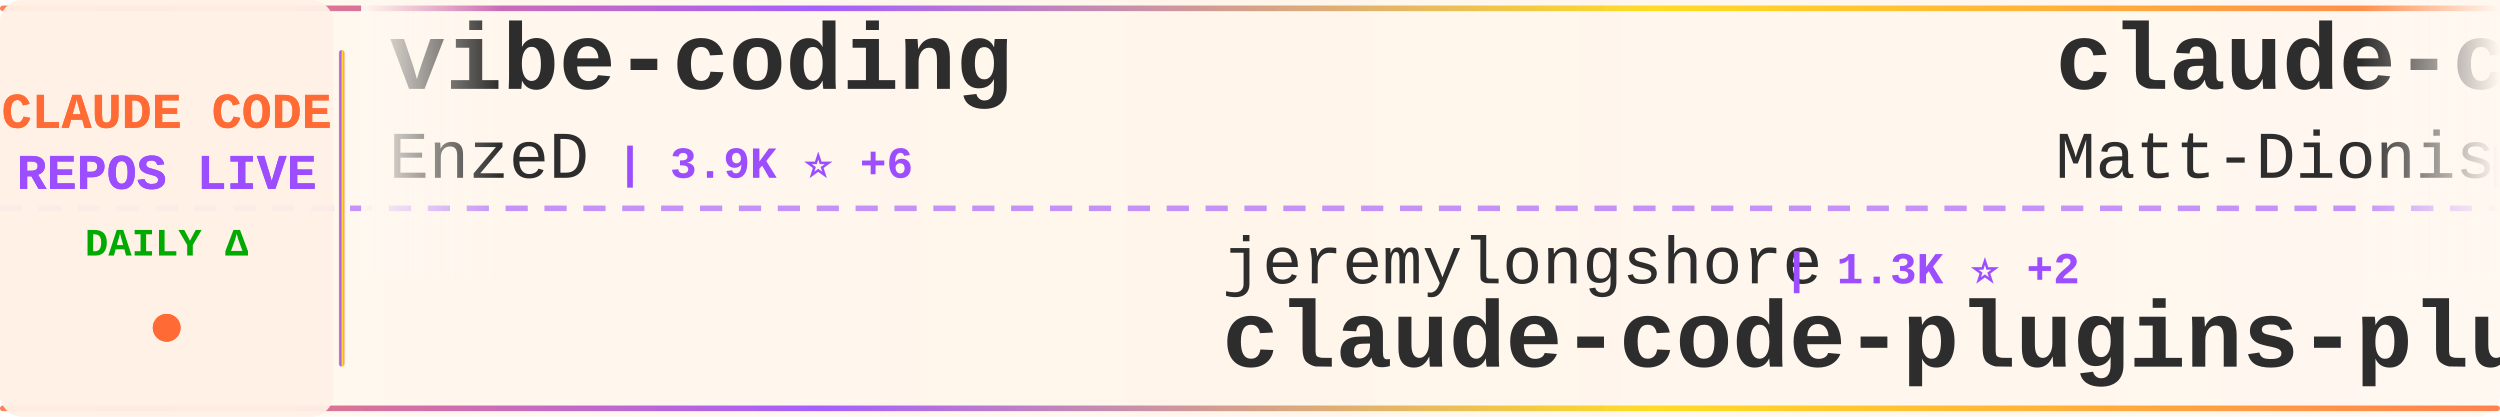
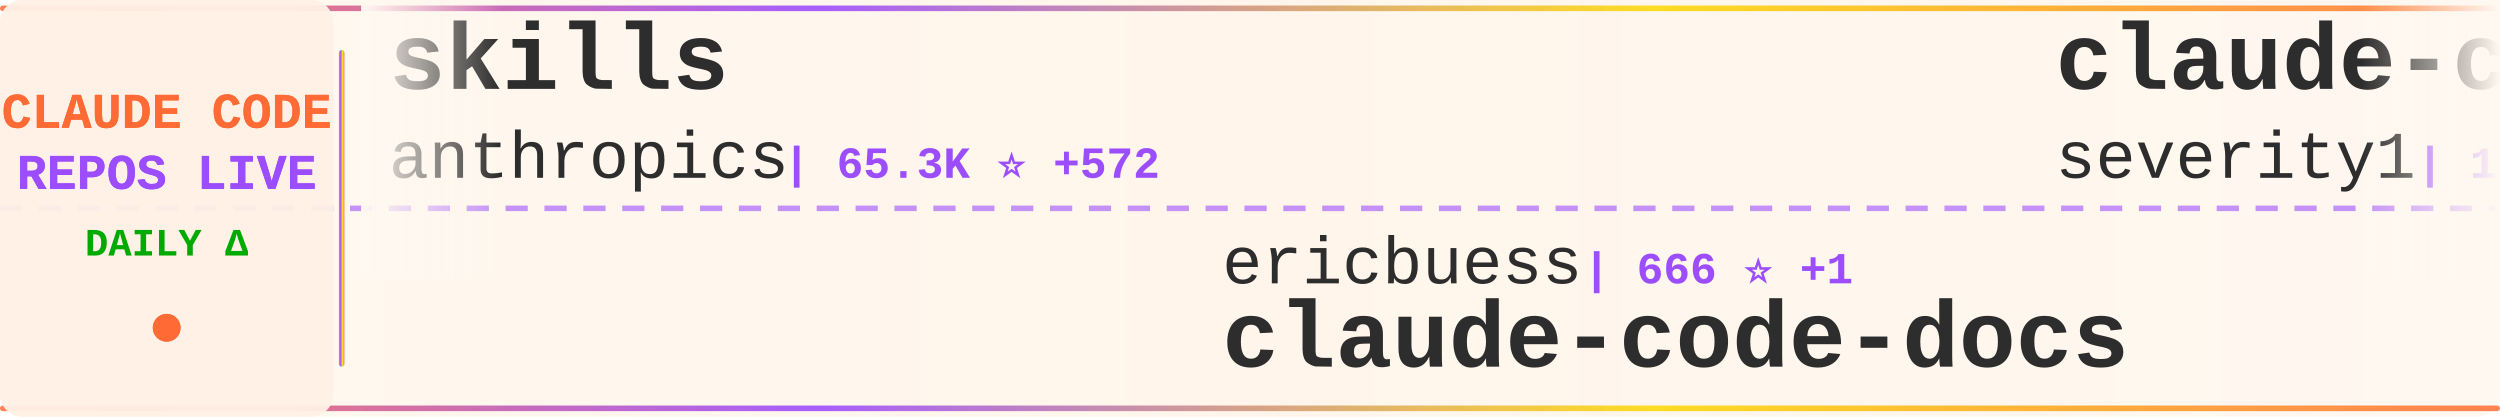
<svg xmlns="http://www.w3.org/2000/svg" width="900" height="150">
  <defs>
    <linearGradient id="tickerBg" x1="0%" y1="0%" x2="100%" y2="0%">
      <stop offset="0%" style="stop-color:#fff8f0;stop-opacity:0.98" />
      <stop offset="50%" style="stop-color:#fff5eb;stop-opacity:1" />
      <stop offset="100%" style="stop-color:#fff8f0;stop-opacity:0.98" />
    </linearGradient>
    <linearGradient id="borderGrad" x1="0%" y1="0%" x2="100%" y2="0%">
      <stop offset="0%" style="stop-color:#FF6B35;stop-opacity:0.85">
        <animate attributeName="stop-opacity" values="0.85;1;0.85" dur="2s" repeatCount="indefinite" />
      </stop>
      <stop offset="33%" style="stop-color:#9C4EFF;stop-opacity:0.9">
        <animate attributeName="stop-opacity" values="0.9;1;0.9" dur="2.2s" repeatCount="indefinite" />
      </stop>
      <stop offset="66%" style="stop-color:#FFD700;stop-opacity:0.85">
        <animate attributeName="stop-opacity" values="0.85;1;0.85" dur="1.8s" repeatCount="indefinite" />
      </stop>
      <stop offset="100%" style="stop-color:#FF6B35;stop-opacity:0.85">
        <animate attributeName="stop-opacity" values="0.85;1;0.85" dur="2s" repeatCount="indefinite" />
      </stop>
    </linearGradient>
    <filter id="textGlow">
      <feGaussianBlur stdDeviation="0.15" result="coloredBlur" />
      <feMerge>
        <feMergeNode in="coloredBlur" />
        <feMergeNode in="SourceGraphic" />
      </feMerge>
    </filter>
    <filter id="metricGlow">
      <feGaussianBlur stdDeviation="0.2" result="coloredBlur" />
      <feMerge>
        <feMergeNode in="coloredBlur" />
        <feMergeNode in="SourceGraphic" />
      </feMerge>
    </filter>
    <linearGradient id="leftFade" x1="0%" y1="0%" x2="100%" y2="0%">
      <stop offset="0%" style="stop-color:#fff8f0;stop-opacity:1" />
      <stop offset="100%" style="stop-color:#fff8f0;stop-opacity:0" />
    </linearGradient>
    <linearGradient id="rightFade" x1="0%" y1="0%" x2="100%" y2="0%">
      <stop offset="0%" style="stop-color:#fff8f0;stop-opacity:0" />
      <stop offset="100%" style="stop-color:#fff8f0;stop-opacity:1" />
    </linearGradient>
  </defs>
  <rect width="900" height="150" fill="url(#tickerBg)" rx="8" />
  <rect x="0" y="2" width="900" height="2" fill="url(#borderGrad)" rx="1" />
  <rect x="0" y="146" width="900" height="2" fill="url(#borderGrad)" rx="1" />
  <line x1="0" y1="75" x2="900" y2="75" stroke="#9C4EFF" stroke-width="2" stroke-dasharray="8 6" opacity="0.6" />
  <rect x="0" y="0" width="120" height="150" fill="#fff0e6" opacity="0.95" rx="8" />
  <text x="60" y="46" font-family="'Courier New', monospace" font-size="18" font-weight="bold" fill="#FF6B35" text-anchor="middle" filter="url(#textGlow)">
    CLAUDE CODE
  </text>
  <text x="60" y="68" font-family="'Courier New', monospace" font-size="18" font-weight="bold" fill="#9C4EFF" text-anchor="middle" filter="url(#textGlow)">
    REPOS LIVE
  </text>
  <text x="60" y="92" font-family="'Courier New', monospace" font-size="14" font-weight="bold" fill="#00aa00" text-anchor="middle">
    DAILY Δ
  </text>
  <circle cx="60" cy="118" r="5" fill="#FF6B35" filter="url(#metricGlow)">
    <animate attributeName="r" values="4;6;4" dur="1.5s" repeatCount="indefinite" />
    <animate attributeName="opacity" values="0.6;1;0.6" dur="1.5s" repeatCount="indefinite" />
  </circle>
  <rect x="122" y="18" width="2" height="114" fill="url(#borderGrad)" rx="1" />
  <clipPath id="tickerClip">
    <rect x="130" y="0" width="770" height="150" />
  </clipPath>
  <g clip-path="url(#tickerClip)">
    <g id="tickerItems">
      <animateTransform attributeName="transform" attributeType="XML" type="translate" from="0 0" to="-3000 0" dur="54s" repeatCount="indefinite" />
      <g transform="translate(0, 0)">
-         <text x="140" y="32" font-family="'Courier New', monospace" font-size="34" font-weight="bold" fill="#2d2d2d">vibe-coding</text>
-         <text x="140" y="64" font-family="'Courier New', monospace" font-size="24" font-weight="normal" fill="#2d2d2d" opacity="1.0">EnzeD</text>
-         <text x="222" y="64" font-family="'Courier New', monospace" font-size="16" font-weight="bold" fill="#9C4EFF"> | 3.9K ⭐ +6</text>
+         <text x="140" y="32" font-family="'Courier New', monospace" font-size="34" font-weight="bold" fill="#2d2d2d">skills</text>
+         <text x="140" y="64" font-family="'Courier New', monospace" font-size="24" font-weight="normal" fill="#2d2d2d" opacity="1.0">anthropics</text>
+         <text x="282" y="64" font-family="'Courier New', monospace" font-size="16" font-weight="bold" fill="#9C4EFF"> | 65.3K ⭐ +572</text>
      </g>
      <g transform="translate(300, 0)">
-         <text x="140" y="102" font-family="'Courier New', monospace" font-size="24" font-weight="normal" fill="#2d2d2d" opacity="1.0">jeremylongshore</text>
-         <text x="342" y="102" font-family="'Courier New', monospace" font-size="16" font-weight="bold" fill="#9C4EFF"> | 1.3K ⭐ +2</text>
-         <text x="140" y="132" font-family="'Courier New', monospace" font-size="34" font-weight="bold" fill="#2d2d2d">claude-code-plugins-plus...</text>
+         <text x="140" y="102" font-family="'Courier New', monospace" font-size="24" font-weight="normal" fill="#2d2d2d" opacity="1.0">ericbuess</text>
+         <text x="270" y="102" font-family="'Courier New', monospace" font-size="16" font-weight="bold" fill="#9C4EFF"> | 666 ⭐ +1</text>
+         <text x="140" y="132" font-family="'Courier New', monospace" font-size="34" font-weight="bold" fill="#2d2d2d">claude-code-docs</text>
      </g>
      <g transform="translate(600, 0)">
-         <text x="140" y="32" font-family="'Courier New', monospace" font-size="34" font-weight="bold" fill="#2d2d2d">claude-code-configs</text>
-         <text x="140" y="64" font-family="'Courier New', monospace" font-size="24" font-weight="normal" fill="#2d2d2d" opacity="1.0">Matt-Dionis</text>
-         <text x="294" y="64" font-family="'Courier New', monospace" font-size="16" font-weight="bold" fill="#9C4EFF"> | 614 ⭐ +1</text>
+         <text x="140" y="32" font-family="'Courier New', monospace" font-size="34" font-weight="bold" fill="#2d2d2d">claude-code-prompt-impro...</text>
+         <text x="140" y="64" font-family="'Courier New', monospace" font-size="24" font-weight="normal" fill="#2d2d2d" opacity="1.0">severity1</text>
+         <text x="270" y="64" font-family="'Courier New', monospace" font-size="16" font-weight="bold" fill="#9C4EFF"> | 1.1K ⭐ +1</text>
      </g>
      <g transform="translate(900, 0)">
-         <text x="140" y="102" font-family="'Courier New', monospace" font-size="24" font-weight="normal" fill="#2d2d2d" opacity="1.0">ding113</text>
-         <text x="246" y="102" font-family="'Courier New', monospace" font-size="16" font-weight="bold" fill="#9C4EFF"> | 1.3K ⭐ +10</text>
-         <text x="140" y="132" font-family="'Courier New', monospace" font-size="34" font-weight="bold" fill="#2d2d2d">claude-code-hub</text>
+         <text x="140" y="102" font-family="'Courier New', monospace" font-size="24" font-weight="normal" fill="#2d2d2d" opacity="1.0">ComposioHQ</text>
+         <text x="282" y="102" font-family="'Courier New', monospace" font-size="16" font-weight="bold" fill="#9C4EFF"> | 32.0K ⭐ +653</text>
+         <text x="140" y="132" font-family="'Courier New', monospace" font-size="34" font-weight="bold" fill="#2d2d2d">awesome-claude-skills</text>
      </g>
      <g transform="translate(1200, 0)">
-         <text x="140" y="32" font-family="'Courier New', monospace" font-size="34" font-weight="bold" fill="#2d2d2d">Claude-Code-Usage-Monito...</text>
-         <text x="140" y="64" font-family="'Courier New', monospace" font-size="24" font-weight="normal" fill="#2d2d2d" opacity="1.0">Maciek-roboblog</text>
-         <text x="342" y="64" font-family="'Courier New', monospace" font-size="16" font-weight="bold" fill="#9C4EFF"> | 6.4K ⭐ +16</text>
+         <text x="140" y="32" font-family="'Courier New', monospace" font-size="34" font-weight="bold" fill="#2d2d2d">claude-code-best-practic...</text>
+         <text x="140" y="64" font-family="'Courier New', monospace" font-size="24" font-weight="normal" fill="#2d2d2d" opacity="1.0">shanraisshan</text>
+         <text x="306" y="64" font-family="'Courier New', monospace" font-size="16" font-weight="bold" fill="#9C4EFF"> | 1.2K ⭐</text>
      </g>
      <g transform="translate(1500, 0)">
-         <text x="140" y="102" font-family="'Courier New', monospace" font-size="24" font-weight="normal" fill="#2d2d2d" opacity="1.0">wasabeef</text>
-         <text x="258" y="102" font-family="'Courier New', monospace" font-size="16" font-weight="bold" fill="#9C4EFF"> | 996 ⭐ +1</text>
-         <text x="140" y="132" font-family="'Courier New', monospace" font-size="34" font-weight="bold" fill="#2d2d2d">claude-code-cookbook</text>
+         <text x="140" y="102" font-family="'Courier New', monospace" font-size="24" font-weight="normal" fill="#2d2d2d" opacity="1.0">BloopAI</text>
+         <text x="246" y="102" font-family="'Courier New', monospace" font-size="16" font-weight="bold" fill="#9C4EFF"> | 20.7K ⭐ +72</text>
+         <text x="140" y="132" font-family="'Courier New', monospace" font-size="34" font-weight="bold" fill="#2d2d2d">vibe-kanban</text>
      </g>
      <g transform="translate(1800, 0)">
-         <text x="140" y="32" font-family="'Courier New', monospace" font-size="34" font-weight="bold" fill="#2d2d2d">Claude-Code-Communicatio...</text>
-         <text x="140" y="64" font-family="'Courier New', monospace" font-size="24" font-weight="normal" fill="#2d2d2d" opacity="1.0">nishimoto265</text>
-         <text x="306" y="64" font-family="'Courier New', monospace" font-size="16" font-weight="bold" fill="#9C4EFF"> | 489 ⭐</text>
+         <text x="140" y="32" font-family="'Courier New', monospace" font-size="34" font-weight="bold" fill="#2d2d2d">idea-claude-code-gui</text>
+         <text x="140" y="64" font-family="'Courier New', monospace" font-size="24" font-weight="normal" fill="#2d2d2d" opacity="1.0">zhukunpenglinyutong</text>
+         <text x="390" y="64" font-family="'Courier New', monospace" font-size="16" font-weight="bold" fill="#9C4EFF"> | 1.1K ⭐ +10</text>
      </g>
      <g transform="translate(2100, 0)">
-         <text x="140" y="102" font-family="'Courier New', monospace" font-size="24" font-weight="normal" fill="#2d2d2d" opacity="1.0">lyconear</text>
-         <text x="258" y="102" font-family="'Courier New', monospace" font-size="16" font-weight="bold" fill="#9C4EFF"> | 4 ⭐</text>
-         <text x="140" y="132" font-family="'Courier New', monospace" font-size="34" font-weight="bold" fill="#2d2d2d">Claude-Code</text>
+         <text x="140" y="102" font-family="'Courier New', monospace" font-size="24" font-weight="normal" fill="#2d2d2d" opacity="1.0">edmund-io</text>
+         <text x="270" y="102" font-family="'Courier New', monospace" font-size="16" font-weight="bold" fill="#9C4EFF"> | 1.1K ⭐ +4</text>
+         <text x="140" y="132" font-family="'Courier New', monospace" font-size="34" font-weight="bold" fill="#2d2d2d">edmunds-claude-code</text>
      </g>
      <g transform="translate(2400, 0)">
-         <text x="140" y="32" font-family="'Courier New', monospace" font-size="34" font-weight="bold" fill="#2d2d2d">happy</text>
-         <text x="140" y="64" font-family="'Courier New', monospace" font-size="24" font-weight="normal" fill="#2d2d2d" opacity="1.0">slopus</text>
-         <text x="234" y="64" font-family="'Courier New', monospace" font-size="16" font-weight="bold" fill="#9C4EFF"> | 10.5K ⭐ +67</text>
+         <text x="140" y="32" font-family="'Courier New', monospace" font-size="34" font-weight="bold" fill="#2d2d2d">claude-code-proxy</text>
+         <text x="140" y="64" font-family="'Courier New', monospace" font-size="24" font-weight="normal" fill="#2d2d2d" opacity="1.0">fuergaosi233</text>
+         <text x="306" y="64" font-family="'Courier New', monospace" font-size="16" font-weight="bold" fill="#9C4EFF"> | 2.0K ⭐ +3</text>
      </g>
      <g transform="translate(2700, 0)">
-         <text x="140" y="102" font-family="'Courier New', monospace" font-size="24" font-weight="normal" fill="#2d2d2d" opacity="1.0">frankbria</text>
-         <text x="270" y="102" font-family="'Courier New', monospace" font-size="16" font-weight="bold" fill="#9C4EFF"> | 6.4K ⭐ +52</text>
-         <text x="140" y="132" font-family="'Courier New', monospace" font-size="34" font-weight="bold" fill="#2d2d2d">ralph-claude-code</text>
+         <text x="140" y="102" font-family="'Courier New', monospace" font-size="24" font-weight="normal" fill="#2d2d2d" opacity="1.0">sugyan</text>
+         <text x="234" y="102" font-family="'Courier New', monospace" font-size="16" font-weight="bold" fill="#9C4EFF"> | 895 ⭐ +1</text>
+         <text x="140" y="132" font-family="'Courier New', monospace" font-size="34" font-weight="bold" fill="#2d2d2d">claude-code-webui</text>
      </g>
      <g transform="translate(3000, 0)">
-         <text x="140" y="32" font-family="'Courier New', monospace" font-size="34" font-weight="bold" fill="#2d2d2d">vibe-coding</text>
-         <text x="140" y="64" font-family="'Courier New', monospace" font-size="24" font-weight="normal" fill="#2d2d2d" opacity="1.0">EnzeD</text>
-         <text x="222" y="64" font-family="'Courier New', monospace" font-size="16" font-weight="bold" fill="#9C4EFF"> | 3.9K ⭐ +6</text>
+         <text x="140" y="32" font-family="'Courier New', monospace" font-size="34" font-weight="bold" fill="#2d2d2d">skills</text>
+         <text x="140" y="64" font-family="'Courier New', monospace" font-size="24" font-weight="normal" fill="#2d2d2d" opacity="1.0">anthropics</text>
+         <text x="282" y="64" font-family="'Courier New', monospace" font-size="16" font-weight="bold" fill="#9C4EFF"> | 65.3K ⭐ +572</text>
      </g>
      <g transform="translate(3300, 0)">
-         <text x="140" y="102" font-family="'Courier New', monospace" font-size="24" font-weight="normal" fill="#2d2d2d" opacity="1.0">jeremylongshore</text>
-         <text x="342" y="102" font-family="'Courier New', monospace" font-size="16" font-weight="bold" fill="#9C4EFF"> | 1.3K ⭐ +2</text>
-         <text x="140" y="132" font-family="'Courier New', monospace" font-size="34" font-weight="bold" fill="#2d2d2d">claude-code-plugins-plus...</text>
+         <text x="140" y="102" font-family="'Courier New', monospace" font-size="24" font-weight="normal" fill="#2d2d2d" opacity="1.0">ericbuess</text>
+         <text x="270" y="102" font-family="'Courier New', monospace" font-size="16" font-weight="bold" fill="#9C4EFF"> | 666 ⭐ +1</text>
+         <text x="140" y="132" font-family="'Courier New', monospace" font-size="34" font-weight="bold" fill="#2d2d2d">claude-code-docs</text>
      </g>
      <g transform="translate(3600, 0)">
-         <text x="140" y="32" font-family="'Courier New', monospace" font-size="34" font-weight="bold" fill="#2d2d2d">claude-code-configs</text>
-         <text x="140" y="64" font-family="'Courier New', monospace" font-size="24" font-weight="normal" fill="#2d2d2d" opacity="1.0">Matt-Dionis</text>
-         <text x="294" y="64" font-family="'Courier New', monospace" font-size="16" font-weight="bold" fill="#9C4EFF"> | 614 ⭐ +1</text>
+         <text x="140" y="32" font-family="'Courier New', monospace" font-size="34" font-weight="bold" fill="#2d2d2d">claude-code-prompt-impro...</text>
+         <text x="140" y="64" font-family="'Courier New', monospace" font-size="24" font-weight="normal" fill="#2d2d2d" opacity="1.0">severity1</text>
+         <text x="270" y="64" font-family="'Courier New', monospace" font-size="16" font-weight="bold" fill="#9C4EFF"> | 1.1K ⭐ +1</text>
      </g>
      <g transform="translate(3900, 0)">
-         <text x="140" y="102" font-family="'Courier New', monospace" font-size="24" font-weight="normal" fill="#2d2d2d" opacity="1.0">ding113</text>
-         <text x="246" y="102" font-family="'Courier New', monospace" font-size="16" font-weight="bold" fill="#9C4EFF"> | 1.3K ⭐ +10</text>
-         <text x="140" y="132" font-family="'Courier New', monospace" font-size="34" font-weight="bold" fill="#2d2d2d">claude-code-hub</text>
+         <text x="140" y="102" font-family="'Courier New', monospace" font-size="24" font-weight="normal" fill="#2d2d2d" opacity="1.0">ComposioHQ</text>
+         <text x="282" y="102" font-family="'Courier New', monospace" font-size="16" font-weight="bold" fill="#9C4EFF"> | 32.0K ⭐ +653</text>
+         <text x="140" y="132" font-family="'Courier New', monospace" font-size="34" font-weight="bold" fill="#2d2d2d">awesome-claude-skills</text>
      </g>
    </g>
  </g>
  <rect x="130" y="0" width="50" height="100" fill="url(#leftFade)" />
  <rect x="850" y="0" width="50" height="100" fill="url(#rightFade)" />
</svg>
